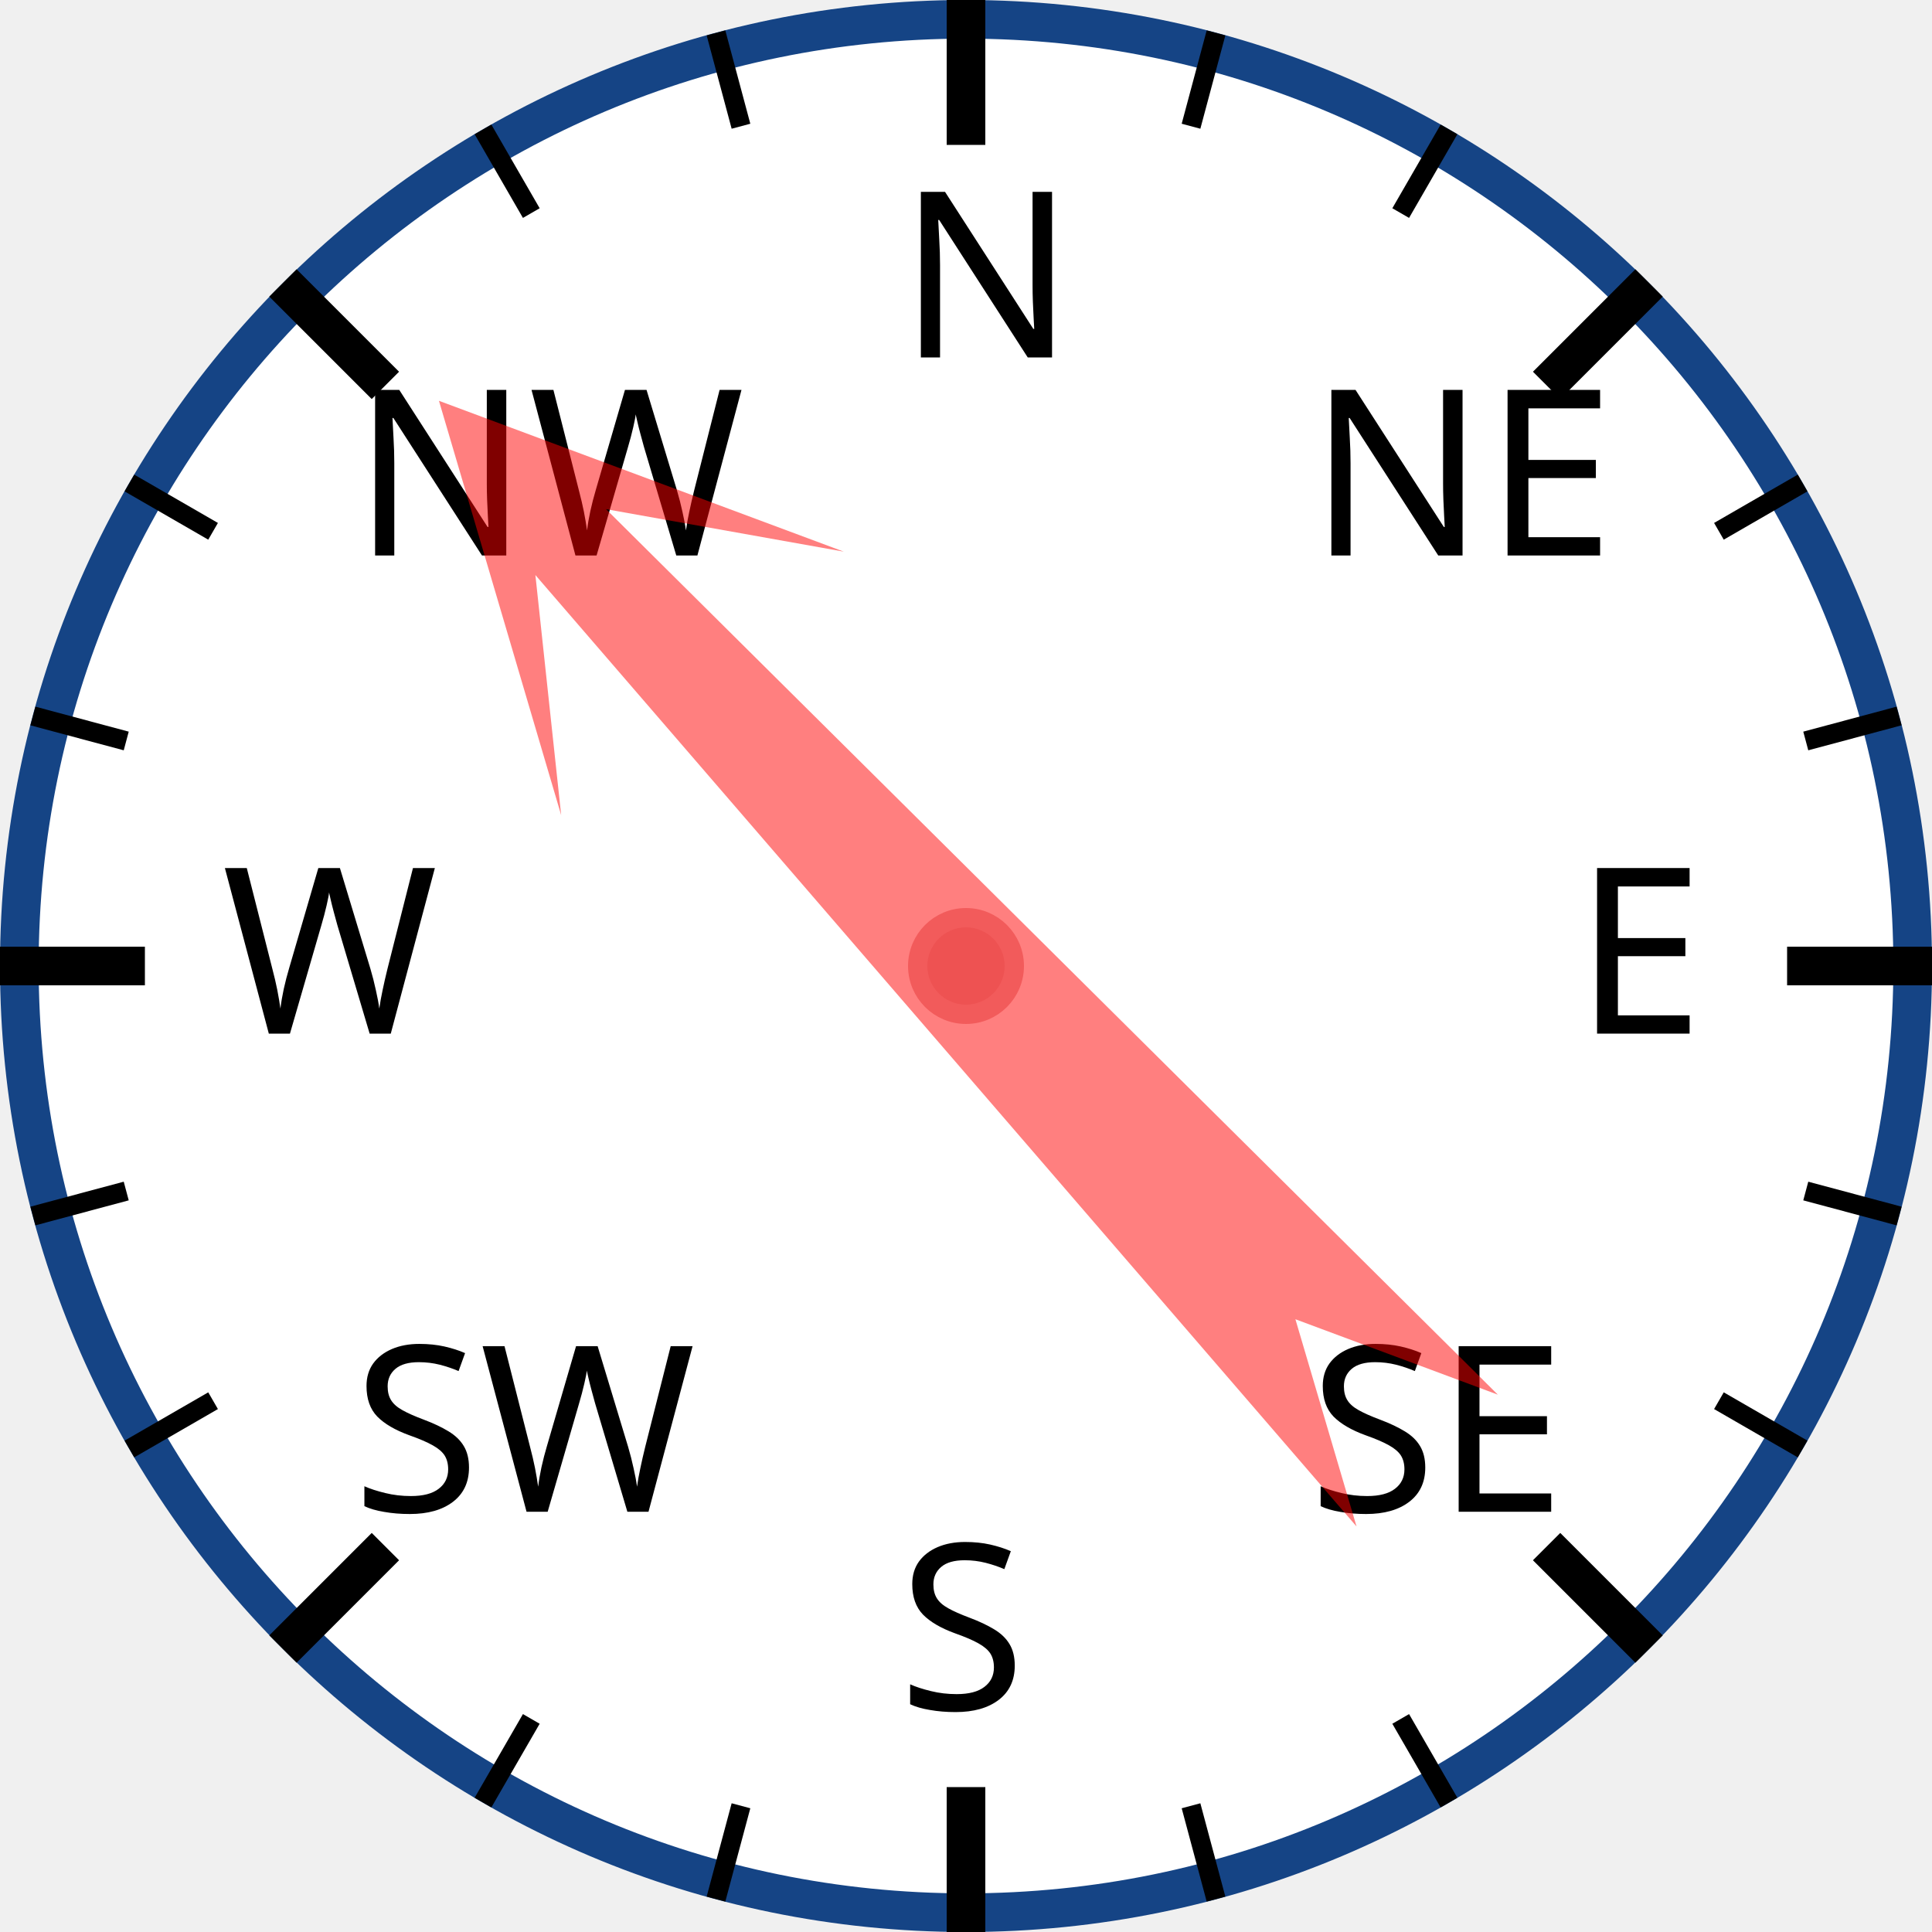
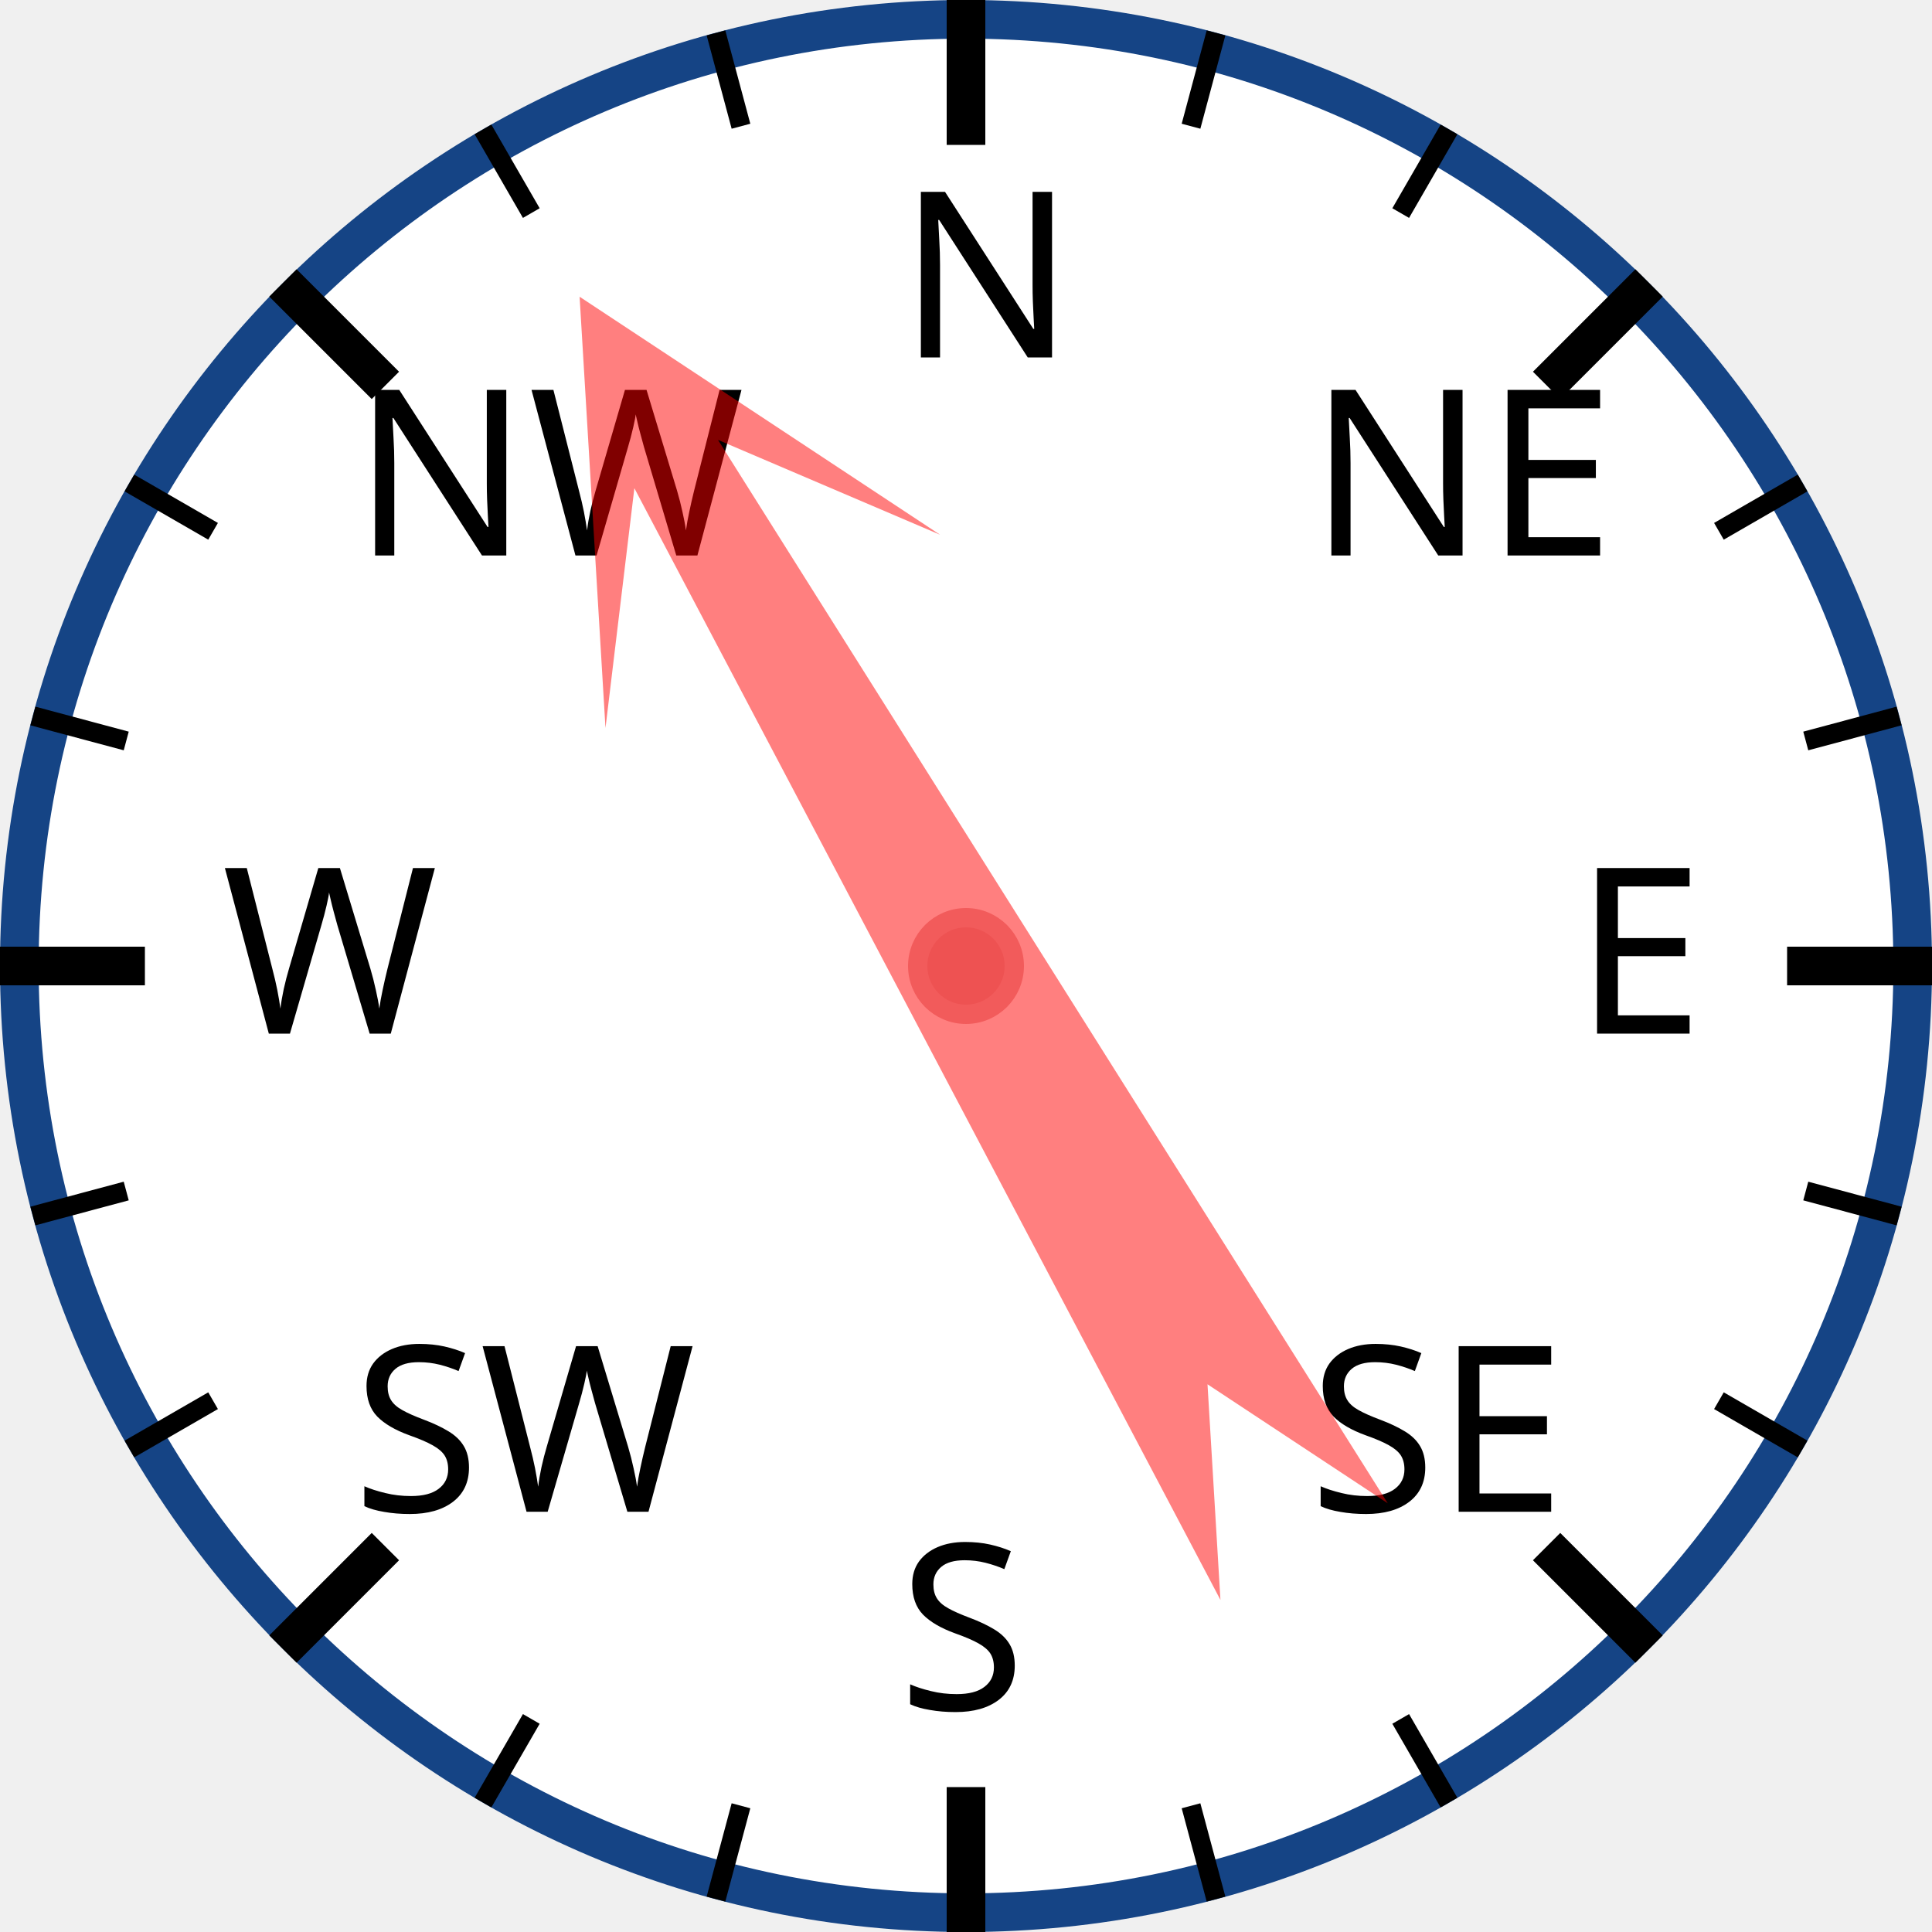
<svg xmlns="http://www.w3.org/2000/svg" width="120px" height="120px" viewBox="0 0 200 200">
  <circle cx="100" cy="100" r="98" style="fill: white; stroke: #154485; stroke-width: 4;" />
  <text x="93.0" y="37.0" style="font-family: sans-serif; font-size: 18pt;">N</text>
  <line x1="100.0" y1="0.0" x2="100.0" y2="15.0" style="stroke: black; stroke-width: 4;" />
  <line x1="74.118" y1="3.407" x2="76.706" y2="13.067" style="stroke: black; stroke-width: 2;" />
  <line x1="50" y1="13.397" x2="55" y2="22.058" style="stroke: black; stroke-width: 2;" />
  <text x="36.503" y="57.503" style="font-family: sans-serif; font-size: 18pt;">NW</text>
  <line x1="29.289" y1="29.289" x2="39.896" y2="39.896" style="stroke: black; stroke-width: 4;" />
  <line x1="13.397" y1="50" x2="22.058" y2="55" style="stroke: black; stroke-width: 2;" />
  <line x1="3.407" y1="74.118" x2="13.067" y2="76.706" style="stroke: black; stroke-width: 2;" />
  <text x="23.0" y="107.0" style="font-family: sans-serif; font-size: 18pt;">W</text>
  <line x1="0.0" y1="100.0" x2="15.0" y2="100.0" style="stroke: black; stroke-width: 4;" />
  <line x1="3.407" y1="125.882" x2="13.067" y2="123.294" style="stroke: black; stroke-width: 2;" />
  <line x1="13.397" y1="150" x2="22.058" y2="145" style="stroke: black; stroke-width: 2;" />
  <text x="36.503" y="156.497" style="font-family: sans-serif; font-size: 18pt;">SW</text>
  <line x1="29.289" y1="170.711" x2="39.896" y2="160.104" style="stroke: black; stroke-width: 4;" />
  <line x1="50" y1="186.603" x2="55" y2="177.942" style="stroke: black; stroke-width: 2;" />
  <line x1="74.118" y1="196.593" x2="76.706" y2="186.933" style="stroke: black; stroke-width: 2;" />
  <text x="93" y="177.0" style="font-family: sans-serif; font-size: 18pt;">S</text>
  <line x1="100" y1="200.0" x2="100" y2="185.0" style="stroke: black; stroke-width: 4;" />
  <line x1="125.882" y1="196.593" x2="123.294" y2="186.933" style="stroke: black; stroke-width: 2;" />
  <line x1="150.0" y1="186.603" x2="145.0" y2="177.942" style="stroke: black; stroke-width: 2;" />
  <text x="135.497" y="156.497" style="font-family: sans-serif; font-size: 18pt;">SE</text>
  <line x1="170.711" y1="170.711" x2="160.104" y2="160.104" style="stroke: black; stroke-width: 4;" />
  <line x1="186.603" y1="150" x2="177.942" y2="145" style="stroke: black; stroke-width: 2;" />
  <line x1="196.593" y1="125.882" x2="186.933" y2="123.294" style="stroke: black; stroke-width: 2;" />
  <text x="163.0" y="107" style="font-family: sans-serif; font-size: 18pt;">E</text>
  <line x1="200.0" y1="100" x2="185.0" y2="100" style="stroke: black; stroke-width: 4;" />
  <line x1="196.593" y1="74.118" x2="186.933" y2="76.706" style="stroke: black; stroke-width: 2;" />
  <line x1="186.603" y1="50" x2="177.942" y2="55" style="stroke: black; stroke-width: 2;" />
  <text x="135.497" y="57.503" style="font-family: sans-serif; font-size: 18pt;">NE</text>
  <line x1="170.711" y1="29.289" x2="160.104" y2="39.896" style="stroke: black; stroke-width: 4;" />
  <line x1="150" y1="13.397" x2="145" y2="22.058" style="stroke: black; stroke-width: 2;" />
  <line x1="125.882" y1="3.407" x2="123.294" y2="13.067" style="stroke: black; stroke-width: 2;" />
-   <polygon points="100 20 120 60 105 40 110 170 100 150 90 170 95 40 80 60" style="fill: red; fill-opacity: 0.5;" transform="rotate(317,100,100)" />
+   <polygon points="100 20 120 60 105 40 110 170 100 150 90 170 95 40 80 60" style="fill: red; fill-opacity: 0.5;" transform="rotate(330,100,100)" />
  <circle cx="100" cy="100" r="5" style="fill: #EE5252; stroke: #F25B5B; stroke-width: 2;" />
</svg>
